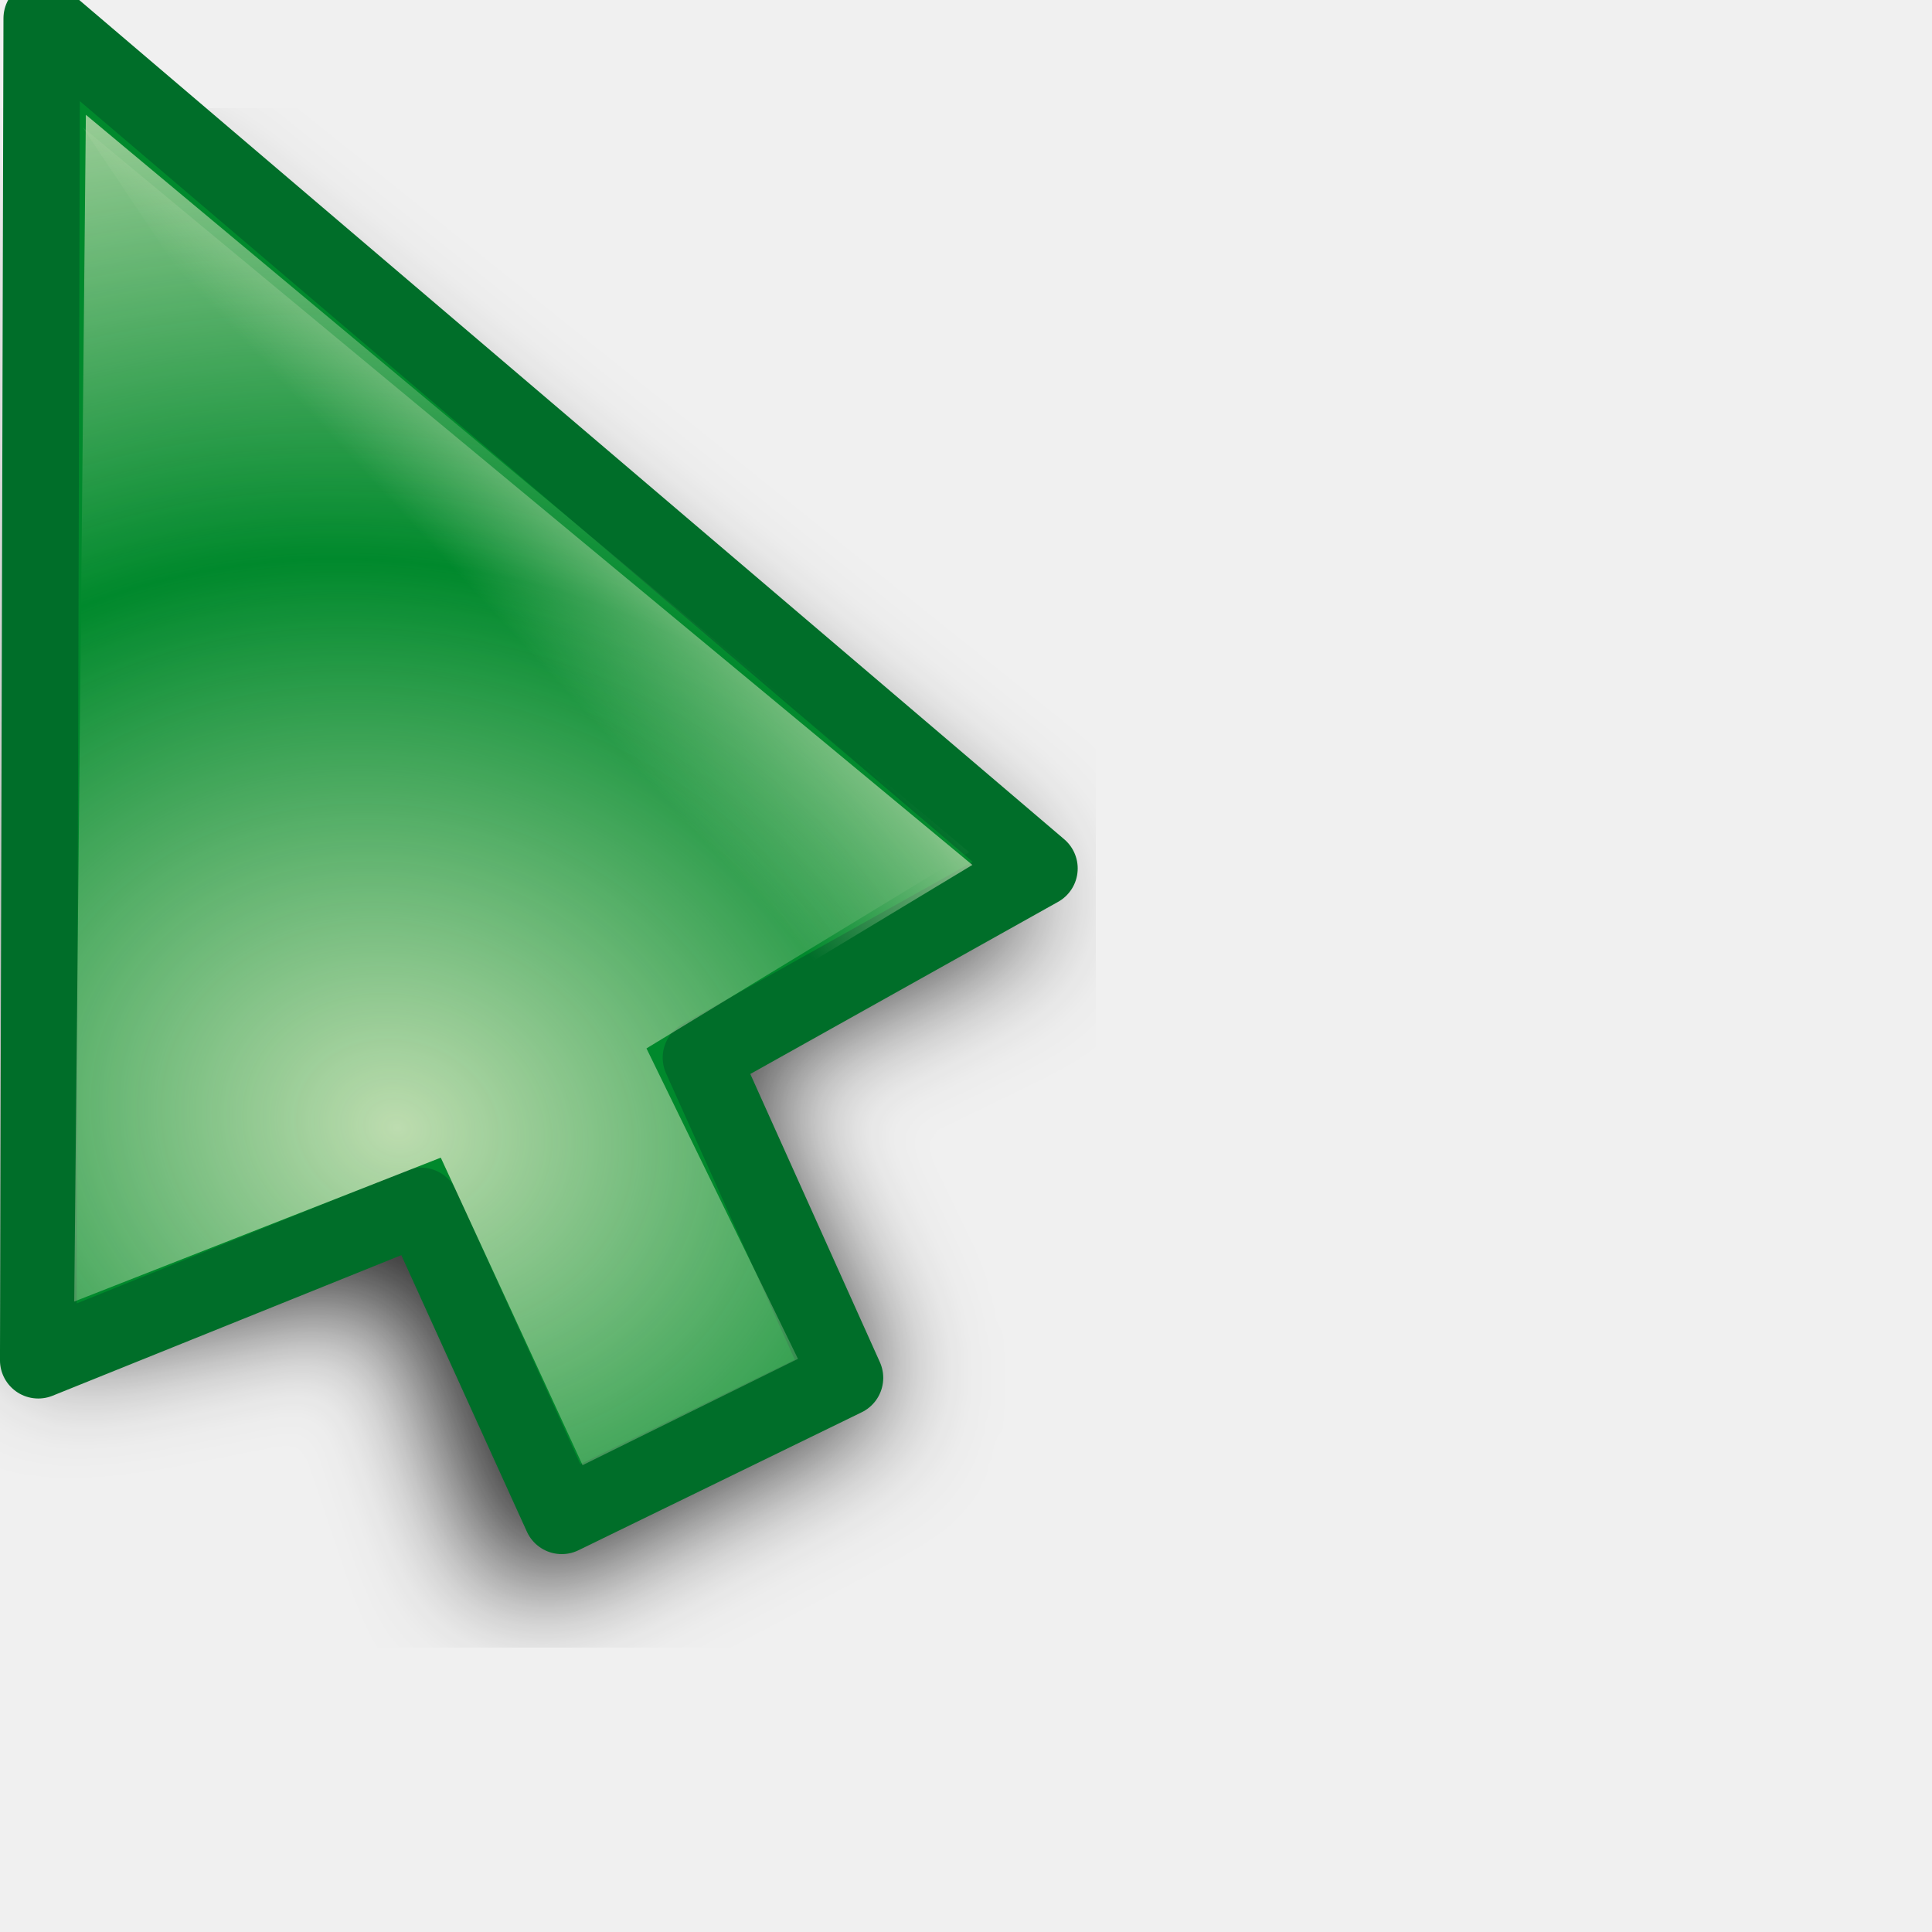
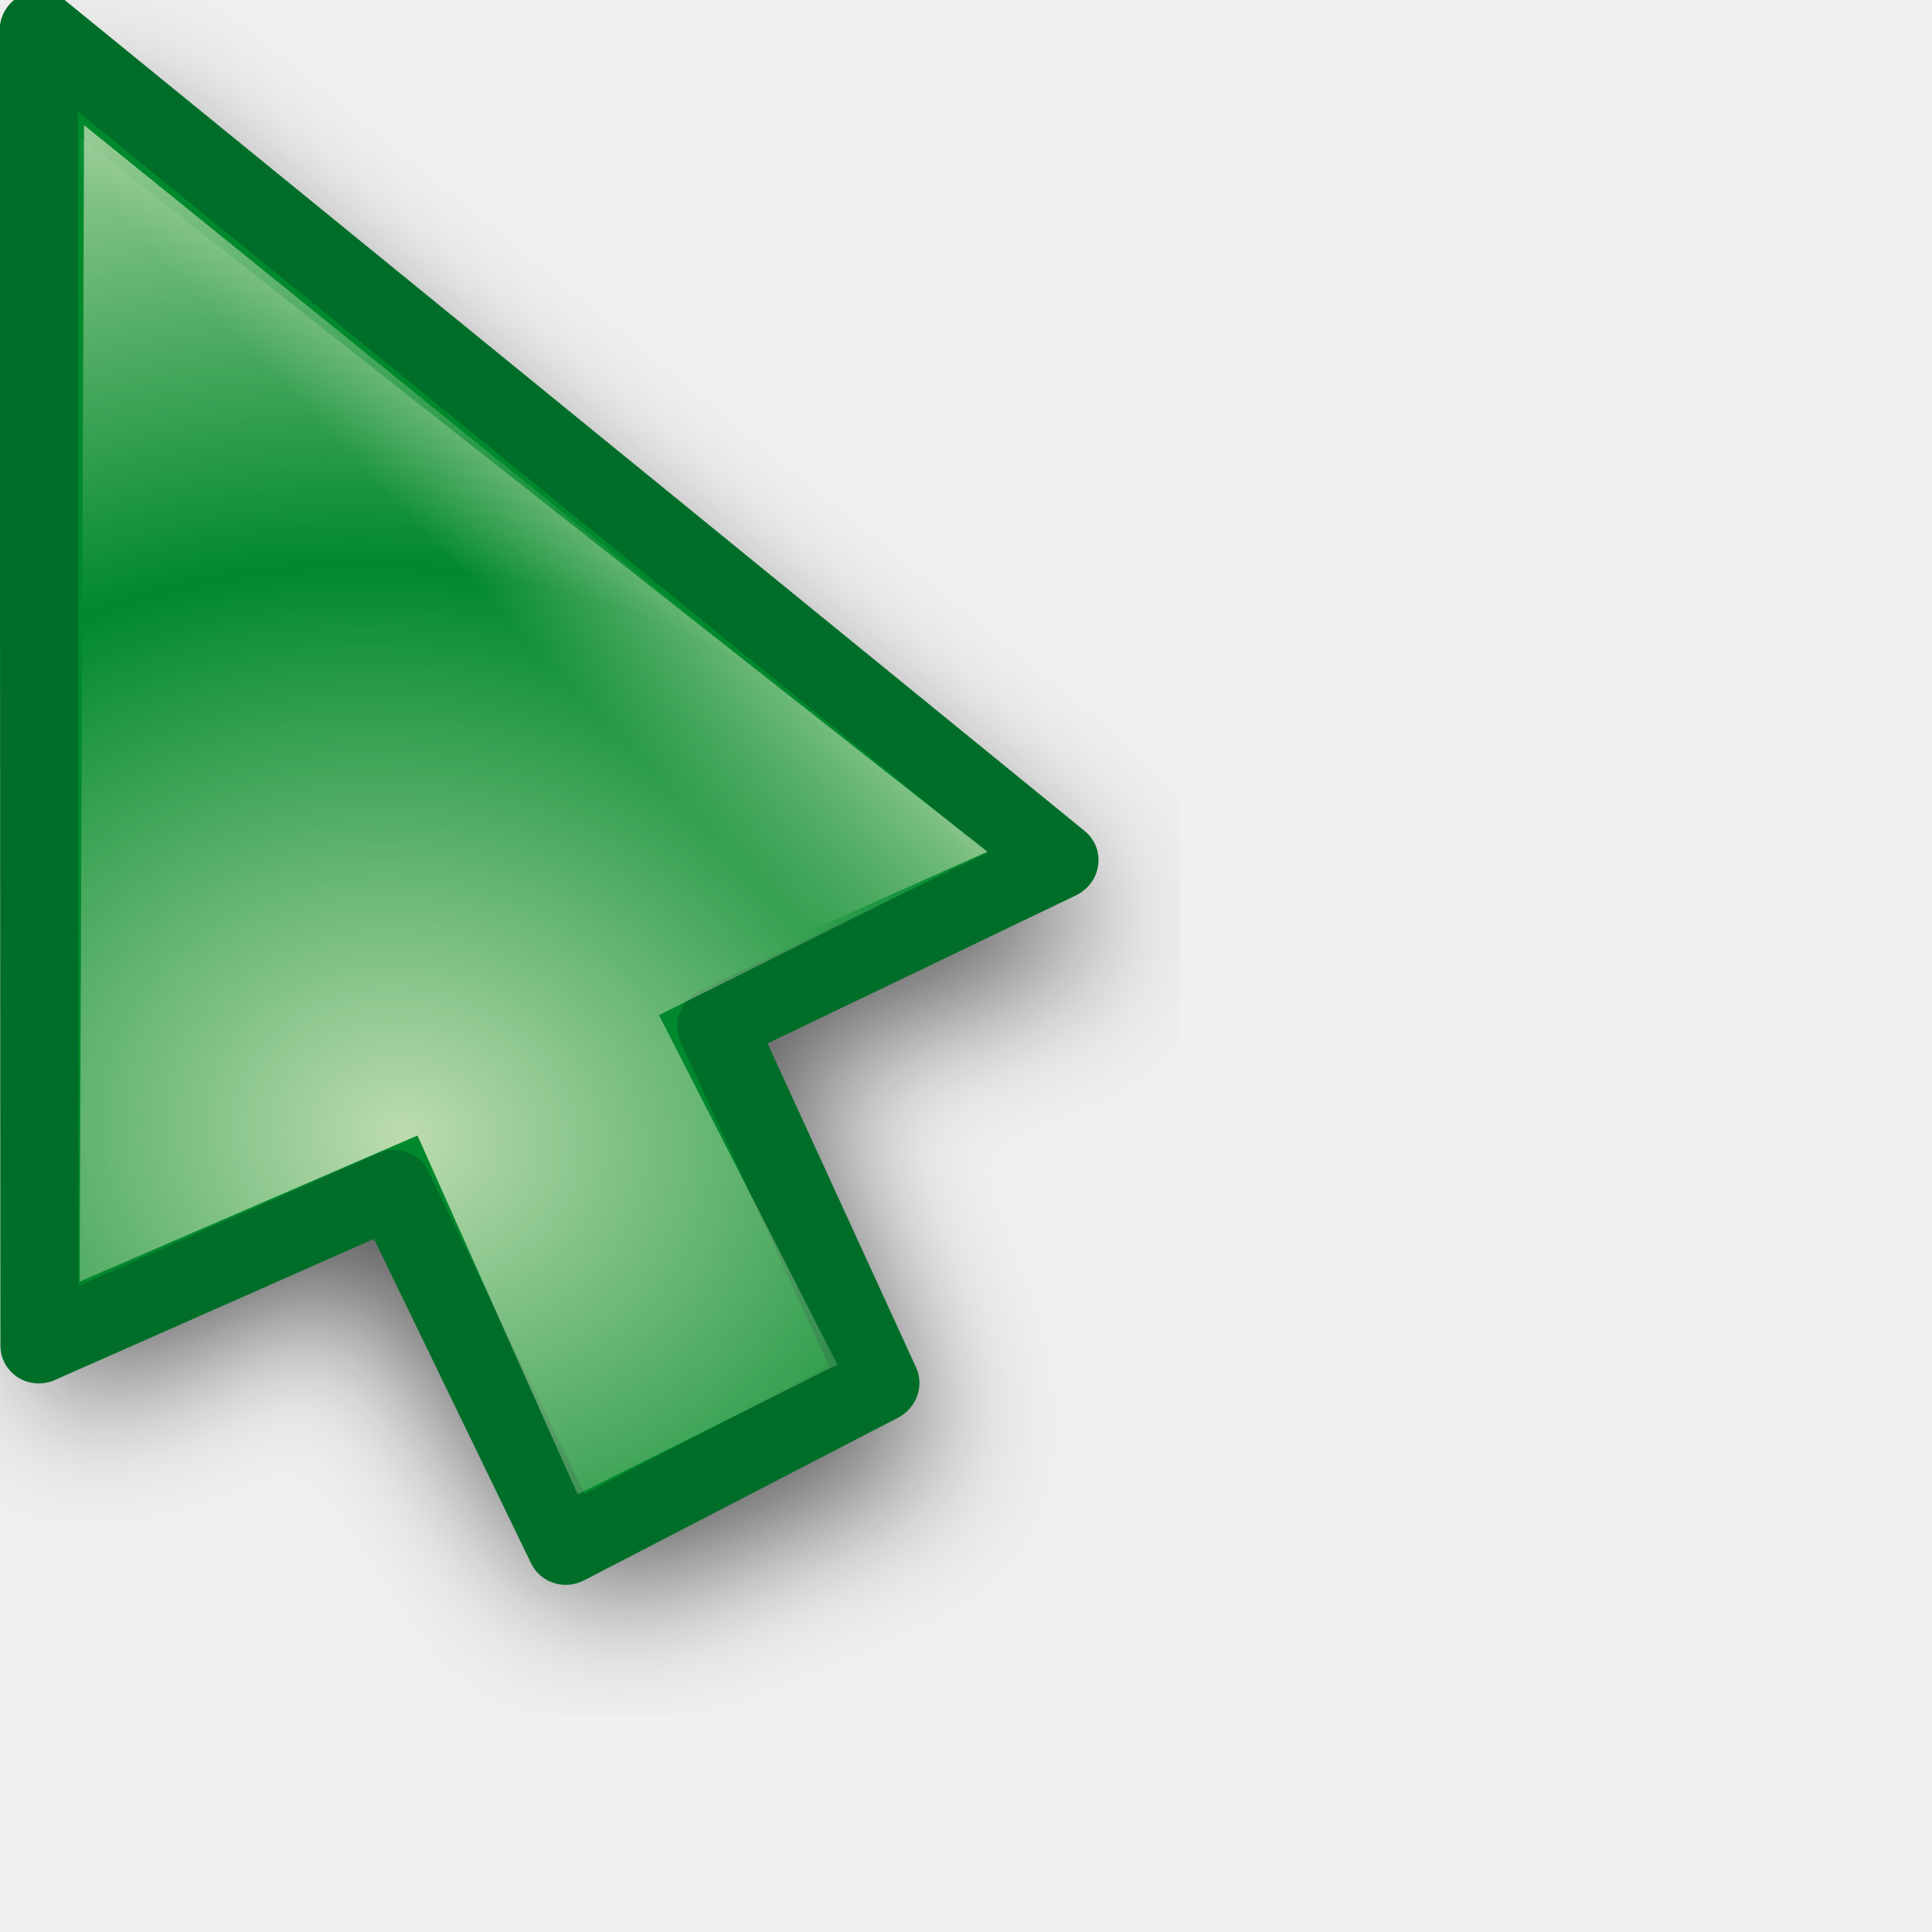
<svg xmlns="http://www.w3.org/2000/svg" xmlns:xlink="http://www.w3.org/1999/xlink" width="24" height="24" id="svg10643" version="1.0">
  <defs id="defs10645">
    <linearGradient id="linearGradient3866">
      <stop id="stop3868" offset="0" style="stop-color:#fff299;stop-opacity:1;" />
      <stop id="stop3870" offset="1" style="stop-color:#dcd8bd;stop-opacity:0;" />
    </linearGradient>
    <linearGradient id="linearGradient11059">
      <stop style="stop-color:#727272;stop-opacity:1;" offset="0" id="stop11061" />
      <stop id="stop11067" offset="0.5" style="stop-color:#a6a6a6;stop-opacity:1;" />
      <stop style="stop-color:#cdcdcd;stop-opacity:1;" offset="0.75" id="stop11069" />
      <stop style="stop-color:#acacac;stop-opacity:1;" offset="1" id="stop11063" />
    </linearGradient>
    <linearGradient id="linearGradient10925">
      <stop style="stop-color:#bf0303;stop-opacity:0;" offset="0" id="stop10927" />
      <stop id="stop10978" offset="0.393" style="stop-color:#bf0303;stop-opacity:0;" />
      <stop id="stop10935" offset="0.465" style="stop-color:#bf0303;stop-opacity:0.498;" />
      <stop style="stop-color:#bf0303;stop-opacity:1;" offset="0.5" id="stop10976" />
      <stop id="stop10933" offset="0.5" style="stop-color:#bf0303;stop-opacity:1;" />
      <stop style="stop-color:#bf0303;stop-opacity:0.498;" offset="0.553" id="stop10937" />
      <stop id="stop10980" offset="0.605" style="stop-color:#bf0303;stop-opacity:0;" />
      <stop style="stop-color:#bf0303;stop-opacity:0;" offset="1" id="stop10929" />
    </linearGradient>
    <linearGradient id="linearGradient10901">
      <stop id="stop10903" offset="0" style="stop-color:#fff299;stop-opacity:0;" />
      <stop style="stop-color:#fff299;stop-opacity:1;" offset="0.5" id="stop10909" />
      <stop id="stop10905" offset="1" style="stop-color:#fff299;stop-opacity:0;" />
    </linearGradient>
    <linearGradient id="linearGradient10854">
      <stop style="stop-color:#000000;stop-opacity:1;" offset="0" id="stop10856" />
      <stop id="stop10862" offset="0.5" style="stop-color:#000000;stop-opacity:0;" />
      <stop style="stop-color:#000000;stop-opacity:1;" offset="1" id="stop10858" />
    </linearGradient>
    <linearGradient id="linearGradient10711">
      <stop style="stop-color:#d8e8c2;stop-opacity:1;" offset="0" id="stop10713" />
      <stop style="stop-color:#d8e8c2;stop-opacity:0;" offset="1" id="stop10715" />
    </linearGradient>
    <filter id="filter10783">
      <feGaussianBlur stdDeviation="1.592" id="feGaussianBlur10785" />
    </filter>
    <radialGradient xlink:href="#linearGradient10711" id="radialGradient10806" gradientUnits="userSpaceOnUse" gradientTransform="matrix(1.070126,-1.9911315e-2,1.5890359e-2,0.8540238,-2.991412,1.58208)" spreadMethod="reflect" cx="15.873" cy="23.671" fx="15.873" fy="23.671" r="13.169" />
    <radialGradient xlink:href="#linearGradient10711" id="radialGradient10839" gradientUnits="userSpaceOnUse" gradientTransform="matrix(1.070126,-1.9911315e-2,1.5890359e-2,0.8540238,-2.991412,1.58208)" spreadMethod="reflect" cx="15.873" cy="23.671" fx="15.873" fy="23.671" r="13.169" />
    <linearGradient xlink:href="#linearGradient10854" id="linearGradient10860" x1="4.74" y1="13.437" x2="18.389" y2="13.437" gradientUnits="userSpaceOnUse" gradientTransform="translate(-81.3589,-45.32978)" />
    <radialGradient xlink:href="#linearGradient10711" id="radialGradient10875" gradientUnits="userSpaceOnUse" gradientTransform="matrix(0.8967678,5.9356732e-2,-5.8734681e-2,0.8873664,-5.401249,0.1392525)" spreadMethod="reflect" cx="18.708" cy="24.759" fx="18.708" fy="24.759" r="13.169" />
    <radialGradient xlink:href="#linearGradient10925" id="radialGradient10931" cx="9.996" cy="23.364" fx="7.663" fy="18.296" r="8.719" gradientTransform="matrix(3.057746,1.880281,-0.9054531,1.472464,3.454527,-24.48014)" gradientUnits="userSpaceOnUse" />
    <radialGradient xlink:href="#linearGradient10925" id="radialGradient10961" gradientUnits="userSpaceOnUse" gradientTransform="matrix(3.101201,1.894766,-0.9012261,1.475055,2.936475,-24.67989)" cx="9.996" cy="23.364" fx="7.663" fy="18.296" r="8.719" />
    <radialGradient xlink:href="#linearGradient10711" id="radialGradient10963" gradientUnits="userSpaceOnUse" gradientTransform="matrix(0.8967678,5.9356732e-2,-5.8734681e-2,0.8873664,-5.401249,0.1392525)" spreadMethod="reflect" cx="18.708" cy="24.759" fx="18.708" fy="24.759" r="13.169" />
    <radialGradient xlink:href="#linearGradient10711" id="radialGradient10968" gradientUnits="userSpaceOnUse" gradientTransform="matrix(0.8967678,5.9356732e-2,-5.8734681e-2,0.8873664,-5.401249,0.1392525)" spreadMethod="reflect" cx="18.708" cy="24.759" fx="18.708" fy="24.759" r="13.169" />
    <radialGradient xlink:href="#linearGradient10925" id="radialGradient10971" gradientUnits="userSpaceOnUse" gradientTransform="matrix(2.700222,0.5715519,-0.4374946,2.066885,-4.863285,-26.81835)" cx="9.18" cy="24.942" fx="6.034" fy="17.669" r="8.719" />
    <clipPath clipPathUnits="userSpaceOnUse" id="clipPath10999">
      <path id="path11001" d="M 3.641,1.968 L 3.78,17.491 L 14.887,19.786 L 21.079,17.498 L 3.641,1.968 z " style="fill:#ffffff;fill-opacity:1;fill-rule:evenodd;stroke:none;stroke-width:0.853px;stroke-linecap:butt;stroke-linejoin:miter;stroke-opacity:1" />
    </clipPath>
    <radialGradient xlink:href="#linearGradient10925" id="radialGradient11003" gradientUnits="userSpaceOnUse" gradientTransform="matrix(2.700222,0.5715519,-0.4374946,2.066885,-4.863285,-26.81835)" cx="8.292" cy="23.935" fx="8.249" fy="19.781" r="8.719" />
    <radialGradient xlink:href="#linearGradient10711" id="radialGradient11028" gradientUnits="userSpaceOnUse" gradientTransform="matrix(0.8967678,5.9356732e-2,-5.8734681e-2,0.8873664,-5.401249,0.1392525)" spreadMethod="reflect" cx="18.708" cy="24.759" fx="18.708" fy="24.759" r="13.169" />
    <radialGradient xlink:href="#linearGradient10925" id="radialGradient11030" gradientUnits="userSpaceOnUse" gradientTransform="matrix(2.700222,0.5715519,-0.4374946,2.066885,-4.863285,-26.81835)" cx="8.292" cy="23.935" fx="8.249" fy="19.781" r="8.719" />
    <radialGradient xlink:href="#linearGradient10711" id="radialGradient11032" gradientUnits="userSpaceOnUse" gradientTransform="matrix(0.8967678,5.9356732e-2,-5.8734681e-2,0.8873664,-5.401249,0.1392525)" spreadMethod="reflect" cx="18.708" cy="24.759" fx="18.708" fy="24.759" r="13.169" />
    <radialGradient xlink:href="#linearGradient10925" id="radialGradient11034" gradientUnits="userSpaceOnUse" gradientTransform="matrix(2.700222,0.5715519,-0.4374946,2.066885,-4.863285,-26.81835)" cx="8.292" cy="23.935" fx="8.249" fy="19.781" r="8.719" />
    <radialGradient xlink:href="#linearGradient10711" id="radialGradient3294" gradientUnits="userSpaceOnUse" gradientTransform="matrix(0.7030075,0.6357809,-0.8060735,0.8913044,14.84311,-8.193448)" spreadMethod="reflect" cx="16.993" cy="20.649" fx="16.993" fy="20.649" r="13.169" />
    <linearGradient xlink:href="#linearGradient10711" id="linearGradient3297" gradientUnits="userSpaceOnUse" gradientTransform="matrix(0.9823337,0,0,0.9823337,3.3007394e-2,0.6182451)" spreadMethod="pad" x1="19.879" y1="12.062" x2="16.034" y2="15.553" />
    <linearGradient xlink:href="#linearGradient10711" id="linearGradient3353" gradientUnits="userSpaceOnUse" gradientTransform="matrix(0.9823337,0,0,0.9823337,3.3007394e-2,0.6182451)" spreadMethod="pad" x1="19.879" y1="12.062" x2="16.034" y2="15.553" />
    <radialGradient xlink:href="#linearGradient10711" id="radialGradient3355" gradientUnits="userSpaceOnUse" gradientTransform="matrix(0.7030075,0.6357809,-0.8060735,0.8913044,14.84311,-8.193448)" spreadMethod="reflect" cx="16.993" cy="20.649" fx="16.993" fy="20.649" r="13.169" />
    <linearGradient xlink:href="#linearGradient10711" id="linearGradient3362" gradientUnits="userSpaceOnUse" gradientTransform="matrix(0.9823337,0,0,0.9823337,3.3007394e-2,0.6182451)" spreadMethod="pad" x1="19.879" y1="12.062" x2="16.034" y2="15.553" />
    <radialGradient xlink:href="#linearGradient10711" id="radialGradient3364" gradientUnits="userSpaceOnUse" gradientTransform="matrix(0.8341244,0.2489558,-0.2435026,0.8158514,0.7851109,-1.3823952e-2)" spreadMethod="reflect" cx="17.548" cy="21.708" fx="17.548" fy="21.708" r="13.169" />
    <radialGradient xlink:href="#linearGradient10711" id="radialGradient3367" gradientUnits="userSpaceOnUse" gradientTransform="matrix(0.8151394,0.2358626,-0.2306962,0.7972824,0.7011221,-1.058246)" spreadMethod="reflect" cx="17.548" cy="21.708" fx="17.548" fy="21.708" r="13.169" />
    <linearGradient xlink:href="#linearGradient10711" id="linearGradient3370" gradientUnits="userSpaceOnUse" gradientTransform="matrix(0.9575785,-8.0311782e-3,8.0311782e-3,0.9575785,-2.68605e-2,-0.4359562)" spreadMethod="pad" x1="19.879" y1="12.062" x2="16.034" y2="15.553" />
    <filter x="-0.108" width="1.217" y="-0.073" height="1.146" id="filter3306">
      <feGaussianBlur stdDeviation="0.981" id="feGaussianBlur3308" />
    </filter>
    <linearGradient y2="19.627" x2="10.712" y1="18.637" x1="9.719" gradientTransform="matrix(3.547255,-3.9938944e-2,3.9938944e-2,3.547255,-27.39734,-48.79049)" gradientUnits="userSpaceOnUse" id="linearGradient3488" xlink:href="#linearGradient10711" />
    <radialGradient r="1.156" fy="20.479" fx="11.413" cy="20.479" cx="11.413" spreadMethod="pad" gradientTransform="matrix(1.7083,-1.8519489e-2,1.7984263e-2,1.658933,-8.47978,-13.18966)" gradientUnits="userSpaceOnUse" id="radialGradient3486" xlink:href="#linearGradient3330" />
    <linearGradient y2="19.627" x2="10.712" y1="18.637" x1="9.719" gradientTransform="matrix(3.54748,0,0,3.54748,-26.9279,-62.35639)" gradientUnits="userSpaceOnUse" id="linearGradient3475" xlink:href="#linearGradient10711" />
    <radialGradient r="1.156" fy="20.479" fx="11.413" cy="20.479" cx="11.413" spreadMethod="pad" gradientTransform="matrix(1.7083,-1.8519489e-2,1.7984263e-2,1.658933,-8.47978,-13.18966)" gradientUnits="userSpaceOnUse" id="radialGradient3473" xlink:href="#linearGradient3330" />
    <radialGradient spreadMethod="reflect" gradientUnits="userSpaceOnUse" gradientTransform="matrix(0.7809876,1.4497066e-2,-5.5455043e-3,0.2987498,-0.2924169,2.095725)" r="11.766" fy="10.911" fx="1.142" cy="10.911" cx="1.142" id="radialGradient3317" xlink:href="#linearGradient3206" />
    <linearGradient y2="26.642" x2="16.837" y1="6.894" x1="5.687" gradientTransform="translate(0,-7.209417)" gradientUnits="userSpaceOnUse" id="linearGradient3265" xlink:href="#linearGradient3267" />
    <linearGradient y2="17.133" x2="16.837" y1="-2.614" x1="5.687" gradientTransform="translate(0,2.298783)" gradientUnits="userSpaceOnUse" id="linearGradient3261" xlink:href="#linearGradient3267" />
    <linearGradient gradientTransform="translate(0,-4.836131)" y2="24.268" x2="16.837" y1="4.521" x1="5.687" gradientUnits="userSpaceOnUse" id="linearGradient3257" xlink:href="#linearGradient3267" />
    <linearGradient gradientTransform="translate(0,-2.462844)" y2="21.895" x2="16.837" y1="2.148" x1="5.687" gradientUnits="userSpaceOnUse" id="linearGradient3249" xlink:href="#linearGradient3267" />
    <linearGradient gradientUnits="userSpaceOnUse" y2="19.432" x2="16.837" y1="-0.315" x1="5.687" id="linearGradient3239" xlink:href="#linearGradient3267" />
    <linearGradient y2="19.627" x2="10.712" y1="18.384" x1="9.869" gradientTransform="matrix(3.633444,0,0,3.633444,-27.5807,-51.67777)" gradientUnits="userSpaceOnUse" id="linearGradient3220" xlink:href="#linearGradient10711" />
    <radialGradient r="1.156" fy="20.479" fx="11.413" cy="20.479" cx="11.413" spreadMethod="pad" gradientTransform="matrix(1.7083,-1.8519489e-2,1.7984263e-2,1.658933,-8.47978,-13.18966)" gradientUnits="userSpaceOnUse" id="radialGradient3218" xlink:href="#linearGradient10711" />
    <linearGradient id="linearGradient2657">
      <stop id="stop2659" offset="0" style="stop-color:#ffffff;stop-opacity:1;" />
      <stop id="stop2661" offset="1" style="stop-color:#ffffff;stop-opacity:0;" />
    </linearGradient>
    <linearGradient id="linearGradient3206">
      <stop style="stop-color:#b1d28f;stop-opacity:1;" offset="0" id="stop3208" />
      <stop style="stop-color:#b1d28f;stop-opacity:1;" offset="1" id="stop3210" />
    </linearGradient>
    <linearGradient id="linearGradient3241">
      <stop id="stop3243" offset="0" style="stop-color:#000000;stop-opacity:1;" />
      <stop id="stop3245" offset="1" style="stop-color:#debc85;stop-opacity:0" />
    </linearGradient>
    <linearGradient id="linearGradient3267">
      <stop style="stop-color:#debc85;stop-opacity:1;" offset="0" id="stop3269" />
      <stop style="stop-color:#debc85;stop-opacity:0;" offset="1" id="stop3271" />
    </linearGradient>
    <linearGradient id="linearGradient3273">
      <stop style="stop-color:#000000;stop-opacity:1;" offset="0" id="stop3275" />
      <stop style="stop-color:#debc85;stop-opacity:0" offset="1" id="stop3277" />
    </linearGradient>
    <linearGradient id="linearGradient3279">
      <stop style="stop-color:#000000;stop-opacity:1;" offset="0" id="stop3281" />
      <stop style="stop-color:#debc85;stop-opacity:0" offset="1" id="stop3283" />
    </linearGradient>
    <linearGradient id="linearGradient3285">
      <stop style="stop-color:#000000;stop-opacity:1;" offset="0" id="stop3287" />
      <stop style="stop-color:#debc85;stop-opacity:0" offset="1" id="stop3289" />
    </linearGradient>
    <linearGradient id="linearGradient3330">
      <stop style="stop-color:#ffffff;stop-opacity:0;" offset="0" id="stop3332" />
      <stop style="stop-color:#666666;stop-opacity:1;" offset="1" id="stop3334" />
    </linearGradient>
-     <radialGradient xlink:href="#linearGradient10711" id="radialGradient2882" gradientUnits="userSpaceOnUse" gradientTransform="matrix(0.8141502,0.2392549,-0.2022212,0.6881282,-3.676057,1.522975)" spreadMethod="reflect" cx="17.786" cy="20.383" fx="17.786" fy="20.383" r="13.169" />
-     <linearGradient xlink:href="#linearGradient10711" id="linearGradient2885" gradientUnits="userSpaceOnUse" gradientTransform="matrix(0.9575785,-8.0311782e-3,8.0311782e-3,0.9575785,-3.841221,-1.93157e-2)" spreadMethod="pad" x1="19.879" y1="12.062" x2="16.034" y2="15.553" />
    <linearGradient xlink:href="#linearGradient3866" id="linearGradient3864" x1="36.2" y1="25.262" x2="47.773" y2="25.262" gradientUnits="userSpaceOnUse" gradientTransform="translate(0.78125,-16.72344)" />
    <linearGradient xlink:href="#linearGradient10711" id="linearGradient3874" gradientUnits="userSpaceOnUse" gradientTransform="translate(0.78125,2.276563)" x1="36.2" y1="25.262" x2="47.773" y2="25.262" />
    <linearGradient xlink:href="#linearGradient10711" id="linearGradient3933" gradientUnits="userSpaceOnUse" gradientTransform="matrix(0.9575785,-8.0311782e-3,8.0311782e-3,0.9575785,-3.841221,-1.93157e-2)" spreadMethod="pad" x1="19.879" y1="12.062" x2="16.034" y2="15.553" />
    <radialGradient xlink:href="#linearGradient10711" id="radialGradient3935" gradientUnits="userSpaceOnUse" gradientTransform="matrix(0.8141502,0.2392549,-0.2022212,0.6881282,-3.676057,1.522975)" spreadMethod="reflect" cx="17.786" cy="20.383" fx="17.786" fy="20.383" r="13.169" />
    <radialGradient xlink:href="#linearGradient3330" id="radialGradient3998" gradientUnits="userSpaceOnUse" gradientTransform="matrix(1.7083,-1.8519489e-2,1.7984263e-2,1.658933,-8.47978,-13.18966)" spreadMethod="pad" cx="11.413" cy="20.479" fx="11.413" fy="20.479" r="1.156" />
    <linearGradient xlink:href="#linearGradient10711" id="linearGradient4000" gradientUnits="userSpaceOnUse" gradientTransform="matrix(2.884964,0.6843972,-0.6843972,2.884964,11.11711,-27.3606)" x1="9.719" y1="18.637" x2="10.712" y2="19.627" />
    <radialGradient xlink:href="#linearGradient10711" id="radialGradient4021" gradientUnits="userSpaceOnUse" gradientTransform="matrix(0.9318803,-0.2210697,0.2308678,0.9731826,-3.925224,2.72417)" spreadMethod="pad" cx="11.074" cy="20.428" fx="11.074" fy="20.428" r="1.156" />
    <linearGradient xlink:href="#linearGradient10711" id="linearGradient4023" gradientUnits="userSpaceOnUse" gradientTransform="matrix(0.8514941,0.5243642,-0.5243642,0.8514941,24.15414,2.824702)" x1="21.461" y1="23.35" x2="22.969" y2="28.038" />
    <radialGradient xlink:href="#linearGradient10711" id="radialGradient4025" gradientUnits="userSpaceOnUse" gradientTransform="matrix(0.9318803,-0.2210697,0.2308678,0.9731826,-3.925224,2.72417)" spreadMethod="pad" cx="11.074" cy="20.428" fx="11.074" fy="20.428" r="1.156" />
    <linearGradient xlink:href="#linearGradient10711" id="linearGradient4027" gradientUnits="userSpaceOnUse" gradientTransform="matrix(0.8514941,0.5243642,-0.5243642,0.8514941,24.15414,2.824702)" x1="21.461" y1="23.35" x2="22.969" y2="28.038" />
    <linearGradient xlink:href="#linearGradient10711" id="linearGradient4030" gradientUnits="userSpaceOnUse" gradientTransform="matrix(0.8514941,0.5243642,-0.5243642,0.8514941,18.00755,-15.65761)" x1="21.461" y1="23.35" x2="22.969" y2="28.038" />
    <radialGradient xlink:href="#linearGradient10711" id="radialGradient4043" gradientUnits="userSpaceOnUse" gradientTransform="matrix(0.9318803,-0.2210697,0.2308678,0.9731826,-3.925224,2.72417)" spreadMethod="pad" cx="11.074" cy="20.428" fx="11.074" fy="20.428" r="1.156" />
    <linearGradient xlink:href="#linearGradient10711" id="linearGradient4045" gradientUnits="userSpaceOnUse" gradientTransform="matrix(0.8514941,0.5243642,-0.5243642,0.8514941,18.00755,-15.65761)" x1="21.461" y1="23.35" x2="22.969" y2="28.038" />
    <radialGradient xlink:href="#linearGradient10711" id="radialGradient4057" gradientUnits="userSpaceOnUse" gradientTransform="matrix(0.9318803,-0.2210697,0.2308678,0.9731826,-3.925224,2.72417)" spreadMethod="pad" cx="11.074" cy="20.428" fx="11.074" fy="20.428" r="1.156" />
    <linearGradient xlink:href="#linearGradient10711" id="linearGradient4059" gradientUnits="userSpaceOnUse" gradientTransform="matrix(0.8514941,0.5243642,-0.5243642,0.8514941,18.00755,-15.65761)" x1="21.461" y1="23.35" x2="22.969" y2="28.038" />
+     <linearGradient xlink:href="#linearGradient10711" id="linearGradient2371" gradientUnits="userSpaceOnUse" gradientTransform="matrix(0.9575785,-8.0311782e-3,8.0311782e-3,0.9575785,-3.841221,-1.93157e-2)" spreadMethod="pad" x1="19.879" y1="12.062" x2="16.034" y2="15.553" />
+     <radialGradient xlink:href="#linearGradient10711" id="radialGradient2373" gradientUnits="userSpaceOnUse" gradientTransform="matrix(0.8141502,0.2392549,-0.2022212,0.6881282,-3.676057,1.522975)" spreadMethod="reflect" cx="17.786" cy="20.383" fx="17.786" fy="20.383" r="13.169" />
+     <filter x="-0.136" width="1.271" y="-0.092" height="1.185" id="filter3586">
+       <feGaussianBlur stdDeviation="1.219" id="feGaussianBlur3588" />
+     </filter>
  </defs>
  <g id="layer1">
    <path style="opacity:0.735;fill:#000000;fill-opacity:1;fill-rule:evenodd;stroke:none;stroke-width:2.323;stroke-linecap:butt;stroke-linejoin:miter;stroke-miterlimit:4;stroke-dasharray:none;stroke-opacity:1;filter:url(#filter10783)" d="M -1.972,0.304 L -1.981,4.018 L 4.384,23.822 L 4.571,24.509 L 5.259,24.634 L 14.439,25.691 L 21.364,33.786 L 22.114,34.848 L 23.083,33.973 L 30.694,27.707 L 31.886,26.323 L 30.582,25.519 C 30.582,25.519 25.4,22.284 23.093,18.545 C 20.787,14.805 21.356,10.561 21.356,10.561 L 21.356,9.686 L 20.513,9.436 L 0.028,0.866 L -1.972,0.304 z M 1.403,3.679 L 19.013,11.436 L 21.352,18.942 L 21.352,19.442 L 21.665,19.786 L 28.542,26.198 L 22.52,31.022 L 16.207,23.472 L 15.926,23.097 L 15.457,23.003 L 7.201,21.12 L 1.403,3.679 z " id="path10655" transform="matrix(0.7142583,0.1773036,-0.191385,0.6617062,-37.0954,4.232713)" />
    <g id="g10815" transform="matrix(0.8184313,0.219298,-0.219298,0.8184313,-39.57256,1.036685)">
      <path id="path10653" d="M 1.186,0.155 L 7.43,18.94 L 17.427,21.537 L 22.226,28.463 L 29.142,22.084 L 22.662,16.891 L 21.605,8.316 L 1.186,0.155 z " style="fill:#ffdd00;fill-rule:evenodd;stroke:#e3ad00;stroke-width:1.089;stroke-linecap:butt;stroke-linejoin:miter;stroke-miterlimit:4;stroke-dasharray:none;stroke-opacity:1" />
      <path style="fill:url(#radialGradient10839);fill-opacity:1;fill-rule:evenodd;stroke:none;stroke-width:0.853px;stroke-linecap:butt;stroke-linejoin:miter;stroke-opacity:1" d="M 2.298,1.493 L 7.809,18.561 L 17.553,21.158 L 22.353,27.816 L 28.464,22.131 L 22.205,17.065 L 21.226,8.584 L 2.298,1.493 z " id="path10677" />
    </g>
    <g id="g10798" transform="translate(66.75951,0.6314693)">
      <path style="opacity:0.735;fill:#000000;fill-opacity:1;fill-rule:evenodd;stroke:none;stroke-width:2.323;stroke-linecap:butt;stroke-linejoin:miter;stroke-miterlimit:4;stroke-dasharray:none;stroke-opacity:1;filter:url(#filter10783)" d="M -0.147,3.206 L -0.156,6.921 L 4.384,23.822 L 4.571,24.509 L 5.259,24.634 L 17.201,26.625 L 22.781,34.076 L 23.531,35.139 L 24.5,34.264 L 30.549,28.416 L 31.741,27.031 L 30.437,26.228 L 23.093,18.545 L 21.981,10.393 L 21.981,9.518 L 21.138,9.268 L 1.853,3.769 L -0.147,3.206 z M 3.228,6.581 L 19.638,11.268 L 21.352,18.942 L 21.352,19.442 L 21.665,19.786 L 28.397,26.906 L 23.938,31.312 L 18.969,24.406 L 18.688,24.031 L 18.219,23.938 L 7.201,21.12 L 3.228,6.581 z " id="path10800" transform="matrix(0.8837817,0,0,0.8837817,1.948117,0.3137639)" />
      <path style="fill:#ffdd00;fill-rule:evenodd;stroke:#e3ad00;stroke-width:0.853px;stroke-linecap:butt;stroke-linejoin:miter;stroke-opacity:1" d="M 1.667,0.798 L 7.43,18.94 L 17.427,21.537 L 22.226,28.463 L 29.142,22.084 L 22.662,16.891 L 21.605,8.316 L 1.667,0.798 z " id="path10802" />
      <path id="path10804" d="M 2.298,1.493 L 7.809,18.561 L 17.553,21.158 L 22.353,27.816 L 28.464,22.131 L 22.205,17.065 L 21.226,8.584 L 2.298,1.493 z " style="fill:url(#radialGradient10806);fill-opacity:1;fill-rule:evenodd;stroke:none;stroke-width:0.853px;stroke-linecap:butt;stroke-linejoin:miter;stroke-opacity:1" />
    </g>
    <g id="g10947" transform="translate(0,56)">
      <path style="opacity:0.735;fill:#000000;fill-opacity:1;fill-rule:evenodd;stroke:none;stroke-width:2.323;stroke-linecap:butt;stroke-linejoin:miter;stroke-miterlimit:4;stroke-dasharray:none;stroke-opacity:1;filter:url(#filter10783)" d="M 0.429,2.209 L 0.42,5.924 L 10.404,31.818 L 10.591,32.505 L 11.279,32.63 L 18.117,26.643 L 22.11,34.087 L 22.86,35.15 L 23.829,34.275 L 30.234,28.5 L 31.426,27.116 L 30.122,26.312 L 23.093,18.545 L 21.195,10.604 L 21.195,9.729 L 20.351,9.479 L 2.429,2.772 L 0.429,2.209 z M 3.804,5.584 L 18.851,11.479 L 21.352,18.942 L 21.352,19.442 L 21.665,19.786 L 28.082,26.991 L 23.266,31.324 L 19.885,24.424 L 19.604,24.049 L 19.135,23.956 L 19.749,26.654 L 3.804,5.584 z " id="path10949" transform="matrix(0.6943523,0.2618997,-0.2618997,0.6943523,3.715533,0.938303)" />
      <path style="fill:#ffdd00;fill-rule:evenodd;stroke:#e3ad00;stroke-width:0.716px;stroke-linecap:butt;stroke-linejoin:miter;stroke-opacity:1" d="M 3.351,1.235 L 3.531,25.192 L 9.966,22.073 L 11.937,28.811 L 19.261,25.848 L 15.456,19.974 L 21.697,17.423 L 3.351,1.235 z " id="path10951" />
      <path style="fill:url(#radialGradient10961);fill-opacity:1;fill-rule:evenodd;stroke:none;stroke-width:0.853px;stroke-linecap:butt;stroke-linejoin:miter;stroke-opacity:1" d="M 3.641,1.968 L 3.906,24.626 L 10.178,21.56 L 12.102,28.339 L 18.745,25.716 L 14.887,19.786 L 21.079,17.498 L 3.641,1.968 z " id="path10953" />
      <path id="path10955" d="M 3.641,1.968 L 3.906,24.626 L 10.178,21.56 L 12.102,28.339 L 18.745,25.716 L 14.887,19.786 L 21.079,17.498 L 3.641,1.968 z " style="fill:url(#radialGradient10963);fill-opacity:1;fill-rule:evenodd;stroke:none;stroke-width:0.853px;stroke-linecap:butt;stroke-linejoin:miter;stroke-opacity:1" />
      <path style="opacity:0.745;fill:#bf0303;fill-rule:evenodd;stroke:none;stroke-width:0.1;stroke-linecap:butt;stroke-linejoin:miter;stroke-miterlimit:4;stroke-dasharray:none;stroke-opacity:1" d="M 16.887,26.385 L 18.806,25.707 C 12.922,16.378 6.195,8.488 3.764,8.285 L 3.762,8.888 C 7.069,10.066 12.574,17.992 16.887,26.385 z " id="path10957" />
      <path id="path10959" d="M 17.139,18.928 L 19.437,17.982 C 13.546,14.214 9.632,12.569 3.826,12.495 L 3.825,12.876 C 10.021,13.565 13.158,14.908 17.139,18.928 z " style="opacity:0.745;fill:#bf0303;fill-rule:evenodd;stroke:none;stroke-width:0.1;stroke-linecap:butt;stroke-linejoin:miter;stroke-miterlimit:4;stroke-dasharray:none;stroke-opacity:1" />
    </g>
    <g id="g11016" transform="translate(44,48)">
      <path style="opacity:0.735;fill:#000000;fill-opacity:1;fill-rule:evenodd;stroke:none;stroke-width:2.323;stroke-linecap:butt;stroke-linejoin:miter;stroke-miterlimit:4;stroke-dasharray:none;stroke-opacity:1;filter:url(#filter10783)" d="M 0.429,2.209 L 0.42,5.924 L 10.404,31.818 L 10.591,32.505 L 11.279,32.63 L 18.117,26.643 L 22.11,34.087 L 22.86,35.15 L 23.829,34.275 L 30.234,28.5 L 31.426,27.116 L 30.122,26.312 L 23.093,18.545 L 21.195,10.604 L 21.195,9.729 L 20.351,9.479 L 2.429,2.772 L 0.429,2.209 z M 3.804,5.584 L 18.851,11.479 L 21.352,18.942 L 21.352,19.442 L 21.665,19.786 L 28.082,26.991 L 23.266,31.324 L 19.885,24.424 L 19.604,24.049 L 19.135,23.956 L 19.749,26.654 L 3.804,5.584 z " id="path11018" transform="matrix(0.6943523,0.2618997,-0.2618997,0.6943523,3.715533,0.938303)" />
      <path style="fill:#ffdd00;fill-rule:evenodd;stroke:#e3ad00;stroke-width:0.716px;stroke-linecap:butt;stroke-linejoin:miter;stroke-opacity:1" d="M 3.351,1.235 L 3.531,25.192 L 9.966,22.073 L 11.937,28.811 L 19.261,25.848 L 15.456,19.974 L 21.697,17.423 L 3.351,1.235 z " id="path11020" />
      <path id="path11022" d="M 3.641,1.968 L 3.906,24.626 L 10.178,21.56 L 12.102,28.339 L 18.745,25.716 L 14.887,19.786 L 21.079,17.498 L 3.641,1.968 z " style="fill:url(#radialGradient11028);fill-opacity:1;fill-rule:evenodd;stroke:none;stroke-width:0.853px;stroke-linecap:butt;stroke-linejoin:miter;stroke-opacity:1" />
      <path style="fill:url(#radialGradient11030);fill-opacity:1;fill-rule:evenodd;stroke:none;stroke-width:0.853px;stroke-linecap:butt;stroke-linejoin:miter;stroke-opacity:1" d="M 3.641,1.968 L 3.906,24.626 L 10.178,21.56 L 12.102,28.339 L 18.745,25.716 L 14.887,19.786 L 21.079,17.498 L 3.641,1.968 z " id="path11024" clip-path="url(#clipPath10999)" />
      <path style="opacity:0.745;fill:#bf0303;fill-rule:evenodd;stroke:none;stroke-width:0.1;stroke-linecap:butt;stroke-linejoin:miter;stroke-miterlimit:4;stroke-dasharray:none;stroke-opacity:1" d="M 16.887,26.385 L 18.806,25.707 C 12.922,16.378 6.195,8.488 3.764,8.285 L 3.762,8.888 C 7.069,10.066 12.574,17.992 16.887,26.385 z " id="path11026" />
    </g>
    <path style="fill:none;fill-rule:evenodd;stroke:url(#linearGradient10860);stroke-width:0.616;stroke-linecap:butt;stroke-linejoin:miter;stroke-miterlimit:4;stroke-dasharray:none;stroke-opacity:1" d="M -76.311,-40.516 L -75.817,-23.27 L -63.277,-28.716 L -76.311,-40.516 z " id="path10852" />
    <rect style="opacity:0.276;fill:#00cc88;fill-rule:nonzero;stroke:#2c72c7;stroke-width:1.016;stroke-linecap:round;stroke-linejoin:miter;stroke-miterlimit:4;stroke-dasharray:none" id="rect5212" width="19.051" height="3.492" x="-38.837" y="55.065" rx="0" ry="1.246" transform="matrix(0.9999947,3.2532016e-3,-3.2532016e-3,0.9999947,0,0)" />
-     <g id="g3917" transform="matrix(0.7363115,1.2661425e-3,-1.2661425e-3,0.7363115,4.2993379e-2,-0.5808898)">
-       <path style="opacity:0.855;fill:#000000;fill-opacity:1;fill-rule:evenodd;stroke:#000000;stroke-width:1.292;stroke-linecap:butt;stroke-linejoin:round;stroke-miterlimit:4;stroke-dasharray:none;stroke-opacity:1;filter:url(#filter3306)" d="M 5.868,3.745 L 4.591,22.448 L 10.893,21.185 L 12.676,26.465 L 17.934,23.661 L 15.23,18.055 L 20.484,15.474 L 5.868,3.745 z " id="path3220" transform="matrix(1.000212,0,0,0.9942659,-3.817102,0.5712061)" />
-       <path id="path10846" d="M 0.648,1.098 L 0.628,23.736 L 7.081,21.122 L 9.464,26.346 L 14.238,24.01 L 11.8,18.613 L 17.504,15.41 L 0.648,1.098 z " style="fill:#00892c;fill-rule:evenodd;stroke:#006e29;stroke-width:1.292;stroke-linecap:butt;stroke-linejoin:round;stroke-miterlimit:4;stroke-dasharray:none;stroke-opacity:1" />
-       <path style="opacity:0.873;fill:url(#radialGradient2882);fill-opacity:1;fill-rule:evenodd;stroke:none;stroke-width:0.853px;stroke-linecap:butt;stroke-linejoin:miter;stroke-opacity:1" d="M 1.395,2.723 L 1.233,22.745 L 7.413,20.307 L 9.814,25.491 L 13.445,23.691 L 10.88,18.458 L 16.319,15.138 L 1.395,2.723 z " id="path10848" />
-       <path id="path6629" d="M 1.34,2.933 L 11.613,18.236 L 16.373,15.353 L 1.34,2.933 z " style="opacity:1;fill:url(#linearGradient2885);fill-opacity:1;fill-rule:evenodd;stroke:none;stroke-width:0.853px;stroke-linecap:butt;stroke-linejoin:miter;stroke-opacity:1" />
+     <g id="g3917" transform="matrix(0.7513397,-1.5190931e-2,1.0420837e-3,0.7395891,-6.6898831e-3,-0.4379306)">
+       <path style="fill:#000000;fill-opacity:1;fill-rule:evenodd;stroke:#000000;stroke-width:1.292;stroke-linecap:butt;stroke-linejoin:round;stroke-miterlimit:4;stroke-dasharray:none;stroke-opacity:1;filter:url(#filter3586);opacity:0.658" d="M 1.239,2.903 L 1.165,23.445 L 6.133,21.099 L 9.872,26.947 L 14.535,25.088 L 11.949,18.302 L 17.273,16.48 L 1.239,2.903 z " id="path2375" />
+       <path id="path10846" d="M 0.648,1.098 L 0.63,23.195 L 6.481,20.688 L 9.338,26.757 L 14.531,24.132 L 11.826,18.061 L 17.504,15.41 L 0.648,1.098 z " style="fill:#00892c;fill-rule:evenodd;stroke:#006e29;stroke-width:1.292;stroke-linecap:butt;stroke-linejoin:round;stroke-miterlimit:4;stroke-dasharray:none;stroke-opacity:1" />
+       <path id="path6629" d="M 1.34,2.933 L 1.176,21.865 L 6.607,19.703 L 10.895,17.573 L 16.314,15.233 L 1.34,2.933 z " style="fill:url(#linearGradient2371);fill-opacity:1;fill-rule:evenodd;stroke:none;stroke-width:0.853px;stroke-linecap:butt;stroke-linejoin:miter;stroke-opacity:1" />
+       <path style="opacity:0.873;fill:url(#radialGradient2373);fill-opacity:1;fill-rule:evenodd;stroke:none;stroke-width:0.853px;stroke-linecap:butt;stroke-linejoin:miter;stroke-opacity:1" d="M 1.395,2.723 L 1.295,22.145 L 6.884,19.806 L 9.524,25.888 L 13.822,23.797 L 10.879,17.865 L 16.259,15.258 L 1.395,2.723 z " id="path10848" />
    </g>
    <path style="fill:none;fill-opacity:1;fill-rule:nonzero;stroke:#e3ad00;stroke-width:10.628;stroke-linecap:round;stroke-linejoin:round;stroke-miterlimit:4;stroke-dasharray:none;stroke-opacity:1" id="path3529" d="M 23.178 12.569 A 11.304 11.304 0 1 1  0.57,12.569 A 11.304 11.304 0 1 1  23.178 12.569 z" transform="matrix(0.7002195,0,0,0.7002195,61.04965,18.31589)" />
    <g id="g3962" transform="translate(39.1107,5.232317)">
      <path transform="matrix(3.146368,0.7464098,-0.7464098,3.146368,9.217145,-32.85107)" d="M 12 19.031 A 1.156 1.156 0 1 1  9.688,19.031 A 1.156 1.156 0 1 1  12 19.031 z" id="path3449" style="fill:#888a85;fill-opacity:1;fill-rule:nonzero;stroke:#006e29;stroke-width:0.31;stroke-linecap:round;stroke-linejoin:round;stroke-miterlimit:4;stroke-dasharray:none;stroke-opacity:1" />
      <path style="fill:#e3ad00;fill-opacity:1;fill-rule:nonzero;stroke:none;stroke-width:1.292;stroke-linecap:round;stroke-linejoin:round;stroke-miterlimit:4;stroke-dasharray:none;stroke-opacity:1" id="path3169" d="M 12 19.031 A 1.156 1.156 0 1 1  9.688,19.031 A 1.156 1.156 0 1 1  12 19.031 z" transform="matrix(3.146368,0.7464098,-0.7464098,3.146368,9.217145,-32.85107)" />
      <path transform="matrix(3.146368,0.7464098,-0.7464098,3.146368,9.217145,-32.85107)" d="M 12 19.031 A 1.156 1.156 0 1 1  9.688,19.031 A 1.156 1.156 0 1 1  12 19.031 z" id="path3171" style="fill:#888a85;fill-opacity:1;fill-rule:nonzero;stroke:none;stroke-width:1.292;stroke-linecap:round;stroke-linejoin:round;stroke-miterlimit:4;stroke-dasharray:none;stroke-opacity:1" />
      <path style="opacity:0.52;fill:url(#radialGradient3998);fill-opacity:1;fill-rule:nonzero;stroke:none;stroke-width:1.292;stroke-linecap:round;stroke-linejoin:round;stroke-miterlimit:4;stroke-dasharray:none;stroke-opacity:1" id="path3196" d="M 12 19.031 A 1.156 1.156 0 1 1  9.688,19.031 A 1.156 1.156 0 1 1  12 19.031 z" transform="matrix(3.146368,0.7464098,-0.7464098,3.146368,9.217145,-32.85107)" />
      <path id="path3175" d="M 28.375,35.125 C 26.455,36.37 25.947,35.827 25.953,34.342 C 25.961,32.417 29.457,30.721 30.551,32.397 C 31.276,33.506 29.616,34.321 28.375,35.125 z " style="fill:url(#linearGradient4000);fill-opacity:1;fill-rule:nonzero;stroke:none;stroke-width:1.292;stroke-linecap:round;stroke-linejoin:round;stroke-miterlimit:4;stroke-opacity:1" />
    </g>
    <rect style="opacity:0.665;fill:url(#linearGradient3864);fill-opacity:1;fill-rule:nonzero;stroke:#2e2e2e;stroke-width:1.6;stroke-linecap:round;stroke-linejoin:round;stroke-miterlimit:4;stroke-dasharray:none;stroke-opacity:1" id="rect2877" width="9.973" height="13.477" x="37.781" y="1.8" ry="1.246" />
    <rect ry="1.246" y="20.8" x="37.781" height="13.477" width="9.973" id="rect3872" style="opacity:0.665;fill:url(#linearGradient3874);fill-opacity:1;fill-rule:nonzero;stroke:#2e2e2e;stroke-width:1.6;stroke-linecap:round;stroke-linejoin:round;stroke-miterlimit:4;stroke-dasharray:none;stroke-opacity:1" />
    <g id="g3923" transform="translate(56,-4)">
      <path transform="matrix(1.000212,0,0,0.9942659,-3.817102,0.5712061)" id="path3925" d="M 5.868,3.745 L 5.13,22.691 L 10.116,19.974 L 10.874,26.644 L 20.154,22.398 L 15.711,17.453 L 21.026,14.993 L 5.868,3.745 z " style="fill:#000000;fill-opacity:1;fill-rule:evenodd;stroke:#000000;stroke-width:1.292;stroke-linecap:butt;stroke-linejoin:miter;stroke-miterlimit:4;stroke-dasharray:none;stroke-opacity:1;filter:url(#filter3306)" />
      <path style="fill:#00892c;fill-rule:evenodd;stroke:#006e29;stroke-width:1.292;stroke-linecap:butt;stroke-linejoin:miter;stroke-miterlimit:4;stroke-dasharray:none;stroke-opacity:1" d="M 0.681,1.496 L 0.697,22.93 L 6.302,20.391 L 7.059,27.061 L 16.34,22.815 L 11.897,17.869 L 17.504,15.41 L 0.681,1.496 z " id="path3927" />
      <path style="fill:url(#linearGradient3933);fill-opacity:1;fill-rule:evenodd;stroke:none;stroke-width:0.853px;stroke-linecap:butt;stroke-linejoin:miter;stroke-opacity:1" d="M 1.17,2.546 L 1.176,21.865 L 6.607,19.703 L 7.371,26.549 L 15.301,22.605 L 10.895,17.573 L 16.492,15.118 L 1.17,2.546 z " id="path3929" />
      <path id="path3931" d="M 1.186,2.572 L 1.197,21.86 L 6.799,19.315 L 7.59,26.146 L 15.307,22.615 L 10.89,17.589 L 16.492,15.118 L 1.186,2.572 z " style="fill:url(#radialGradient3935);fill-opacity:1;fill-rule:evenodd;stroke:none;stroke-width:0.853px;stroke-linecap:butt;stroke-linejoin:miter;stroke-opacity:1" />
    </g>
    <g id="g4002" transform="translate(31.37109,-2)">
      <path style="fill:#888a85;fill-opacity:1;fill-rule:nonzero;stroke:#006e29;stroke-width:0.31;stroke-linecap:round;stroke-linejoin:round;stroke-miterlimit:4;stroke-dasharray:none;stroke-opacity:1" id="path3971" d="M 12 19.031 A 1.156 1.156 0 1 1  9.688,19.031 A 1.156 1.156 0 1 1  12 19.031 z" transform="matrix(3.146368,0.7464098,-0.7464098,3.146368,10.47443,-29.73204)" />
      <path transform="matrix(3.146368,0.7464098,-0.7464098,3.146368,10.47443,-29.73204)" d="M 12 19.031 A 1.156 1.156 0 1 1  9.688,19.031 A 1.156 1.156 0 1 1  12 19.031 z" id="path3973" style="fill:#e3ad00;fill-opacity:1;fill-rule:nonzero;stroke:none;stroke-width:1.292;stroke-linecap:round;stroke-linejoin:round;stroke-miterlimit:4;stroke-dasharray:none;stroke-opacity:1" />
      <path style="fill:#888a85;fill-opacity:1;fill-rule:nonzero;stroke:none;stroke-width:1.292;stroke-linecap:round;stroke-linejoin:round;stroke-miterlimit:4;stroke-dasharray:none;stroke-opacity:1" id="path3975" d="M 12 19.031 A 1.156 1.156 0 1 1  9.688,19.031 A 1.156 1.156 0 1 1  12 19.031 z" transform="matrix(3.146368,0.7464098,-0.7464098,3.146368,10.47443,-29.73204)" />
      <path transform="matrix(3.146368,0.7464098,-0.7464098,3.146368,10.47443,-29.73204)" d="M 12 19.031 A 1.156 1.156 0 1 1  9.688,19.031 A 1.156 1.156 0 1 1  12 19.031 z" id="path3977" style="opacity:0.52;fill:url(#radialGradient4025);fill-opacity:1;fill-rule:nonzero;stroke:none;stroke-width:1.292;stroke-linecap:round;stroke-linejoin:round;stroke-miterlimit:4;stroke-dasharray:none;stroke-opacity:1" />
      <path style="fill:url(#linearGradient4027);fill-opacity:1;fill-rule:nonzero;stroke:none;stroke-width:1.292;stroke-linecap:round;stroke-linejoin:round;stroke-miterlimit:4;stroke-opacity:1" d="M 29.709,37.675 C 27.421,37.728 27.274,36.999 28.058,35.738 C 29.074,34.103 32.939,34.492 32.993,36.493 C 33.028,37.817 31.187,37.64 29.709,37.675 z " id="path3979" />
    </g>
    <path transform="matrix(3.146368,0.7464098,-0.7464098,3.146368,35.82635,-43.71287)" d="M 12 19.031 A 1.156 1.156 0 1 1  9.688,19.031 A 1.156 1.156 0 1 1  12 19.031 z" id="path4013" style="fill:#e3ad00;fill-opacity:1;fill-rule:nonzero;stroke:none;stroke-width:1.292;stroke-linecap:round;stroke-linejoin:round;stroke-miterlimit:4;stroke-dasharray:none;stroke-opacity:1" />
    <g id="g4037" transform="translate(17.26767,-9.767671)">
      <path transform="matrix(3.146368,0.7464098,-0.7464098,3.146368,4.327843,-48.21435)" d="M 12 19.031 A 1.156 1.156 0 1 1  9.688,19.031 A 1.156 1.156 0 1 1  12 19.031 z" id="path4011" style="fill:#888a85;fill-opacity:1;fill-rule:nonzero;stroke:#006e29;stroke-width:0.465;stroke-linecap:round;stroke-linejoin:round;stroke-miterlimit:4;stroke-dasharray:none;stroke-opacity:1" />
      <path transform="matrix(3.146368,0.7464098,-0.7464098,3.146368,4.327843,-48.21435)" d="M 12 19.031 A 1.156 1.156 0 1 1  9.688,19.031 A 1.156 1.156 0 1 1  12 19.031 z" id="path4015" style="fill:#888a85;fill-opacity:1;fill-rule:nonzero;stroke:none;stroke-width:1.292;stroke-linecap:round;stroke-linejoin:round;stroke-miterlimit:4;stroke-dasharray:none;stroke-opacity:1" />
      <path style="opacity:0.52;fill:url(#radialGradient4043);fill-opacity:1;fill-rule:nonzero;stroke:none;stroke-width:1.292;stroke-linecap:round;stroke-linejoin:round;stroke-miterlimit:4;stroke-dasharray:none;stroke-opacity:1" id="path4017" d="M 12 19.031 A 1.156 1.156 0 1 1  9.688,19.031 A 1.156 1.156 0 1 1  12 19.031 z" transform="matrix(3.146368,0.7464098,-0.7464098,3.146368,4.327843,-48.21435)" />
      <path id="path4019" d="M 23.562,19.193 C 21.274,19.246 21.127,18.517 21.911,17.256 C 22.927,15.62 26.793,16.01 26.846,18.01 C 26.881,19.335 25.04,19.158 23.562,19.193 z " style="fill:url(#linearGradient4045);fill-opacity:1;fill-rule:nonzero;stroke:none;stroke-width:1.292;stroke-linecap:round;stroke-linejoin:round;stroke-miterlimit:4;stroke-opacity:1" />
    </g>
    <g transform="translate(6.664074,13.74999)" id="g4047">
      <path style="fill:#888a85;fill-opacity:1;fill-rule:nonzero;stroke:#006e29;stroke-width:0.465;stroke-linecap:round;stroke-linejoin:round;stroke-miterlimit:4;stroke-dasharray:none;stroke-opacity:1" id="path4049" d="M 12 19.031 A 1.156 1.156 0 1 1  9.688,19.031 A 1.156 1.156 0 1 1  12 19.031 z" transform="matrix(3.146368,0.7464098,-0.7464098,3.146368,4.327843,-48.21435)" />
      <path style="fill:#888a85;fill-opacity:1;fill-rule:nonzero;stroke:none;stroke-width:1.292;stroke-linecap:round;stroke-linejoin:round;stroke-miterlimit:4;stroke-dasharray:none;stroke-opacity:1" id="path4051" d="M 12 19.031 A 1.156 1.156 0 1 1  9.688,19.031 A 1.156 1.156 0 1 1  12 19.031 z" transform="matrix(3.146368,0.7464098,-0.7464098,3.146368,4.327843,-48.21435)" />
      <path transform="matrix(3.146368,0.7464098,-0.7464098,3.146368,4.327843,-48.21435)" d="M 12 19.031 A 1.156 1.156 0 1 1  9.688,19.031 A 1.156 1.156 0 1 1  12 19.031 z" id="path4053" style="opacity:0.52;fill:url(#radialGradient4057);fill-opacity:1;fill-rule:nonzero;stroke:none;stroke-width:1.292;stroke-linecap:round;stroke-linejoin:round;stroke-miterlimit:4;stroke-dasharray:none;stroke-opacity:1" />
      <path style="fill:url(#linearGradient4059);fill-opacity:1;fill-rule:nonzero;stroke:none;stroke-width:1.292;stroke-linecap:round;stroke-linejoin:round;stroke-miterlimit:4;stroke-opacity:1" d="M 23.562,19.193 C 21.274,19.246 21.127,18.517 21.911,17.256 C 22.927,15.62 26.793,16.01 26.846,18.01 C 26.881,19.335 25.04,19.158 23.562,19.193 z " id="path4055" />
    </g>
+     <path transform="matrix(0.7364639,-2.7376729e-3,2.7213967e-3,0.7320854,-27.97889,10.82354)" id="path2369" d="M 5.868,3.745 L 5.13,22.691 L 9.996,20.276 L 12.014,27.006 L 19.254,23.726 L 15.651,17.634 L 21.026,14.993 L 5.868,3.745 z " style="fill:#000000;fill-opacity:1;fill-rule:evenodd;stroke:#000000;stroke-width:1.292;stroke-linecap:butt;stroke-linejoin:round;stroke-miterlimit:4;stroke-dasharray:none;stroke-opacity:1;filter:url(#filter3306)" />
  </g>
</svg>
